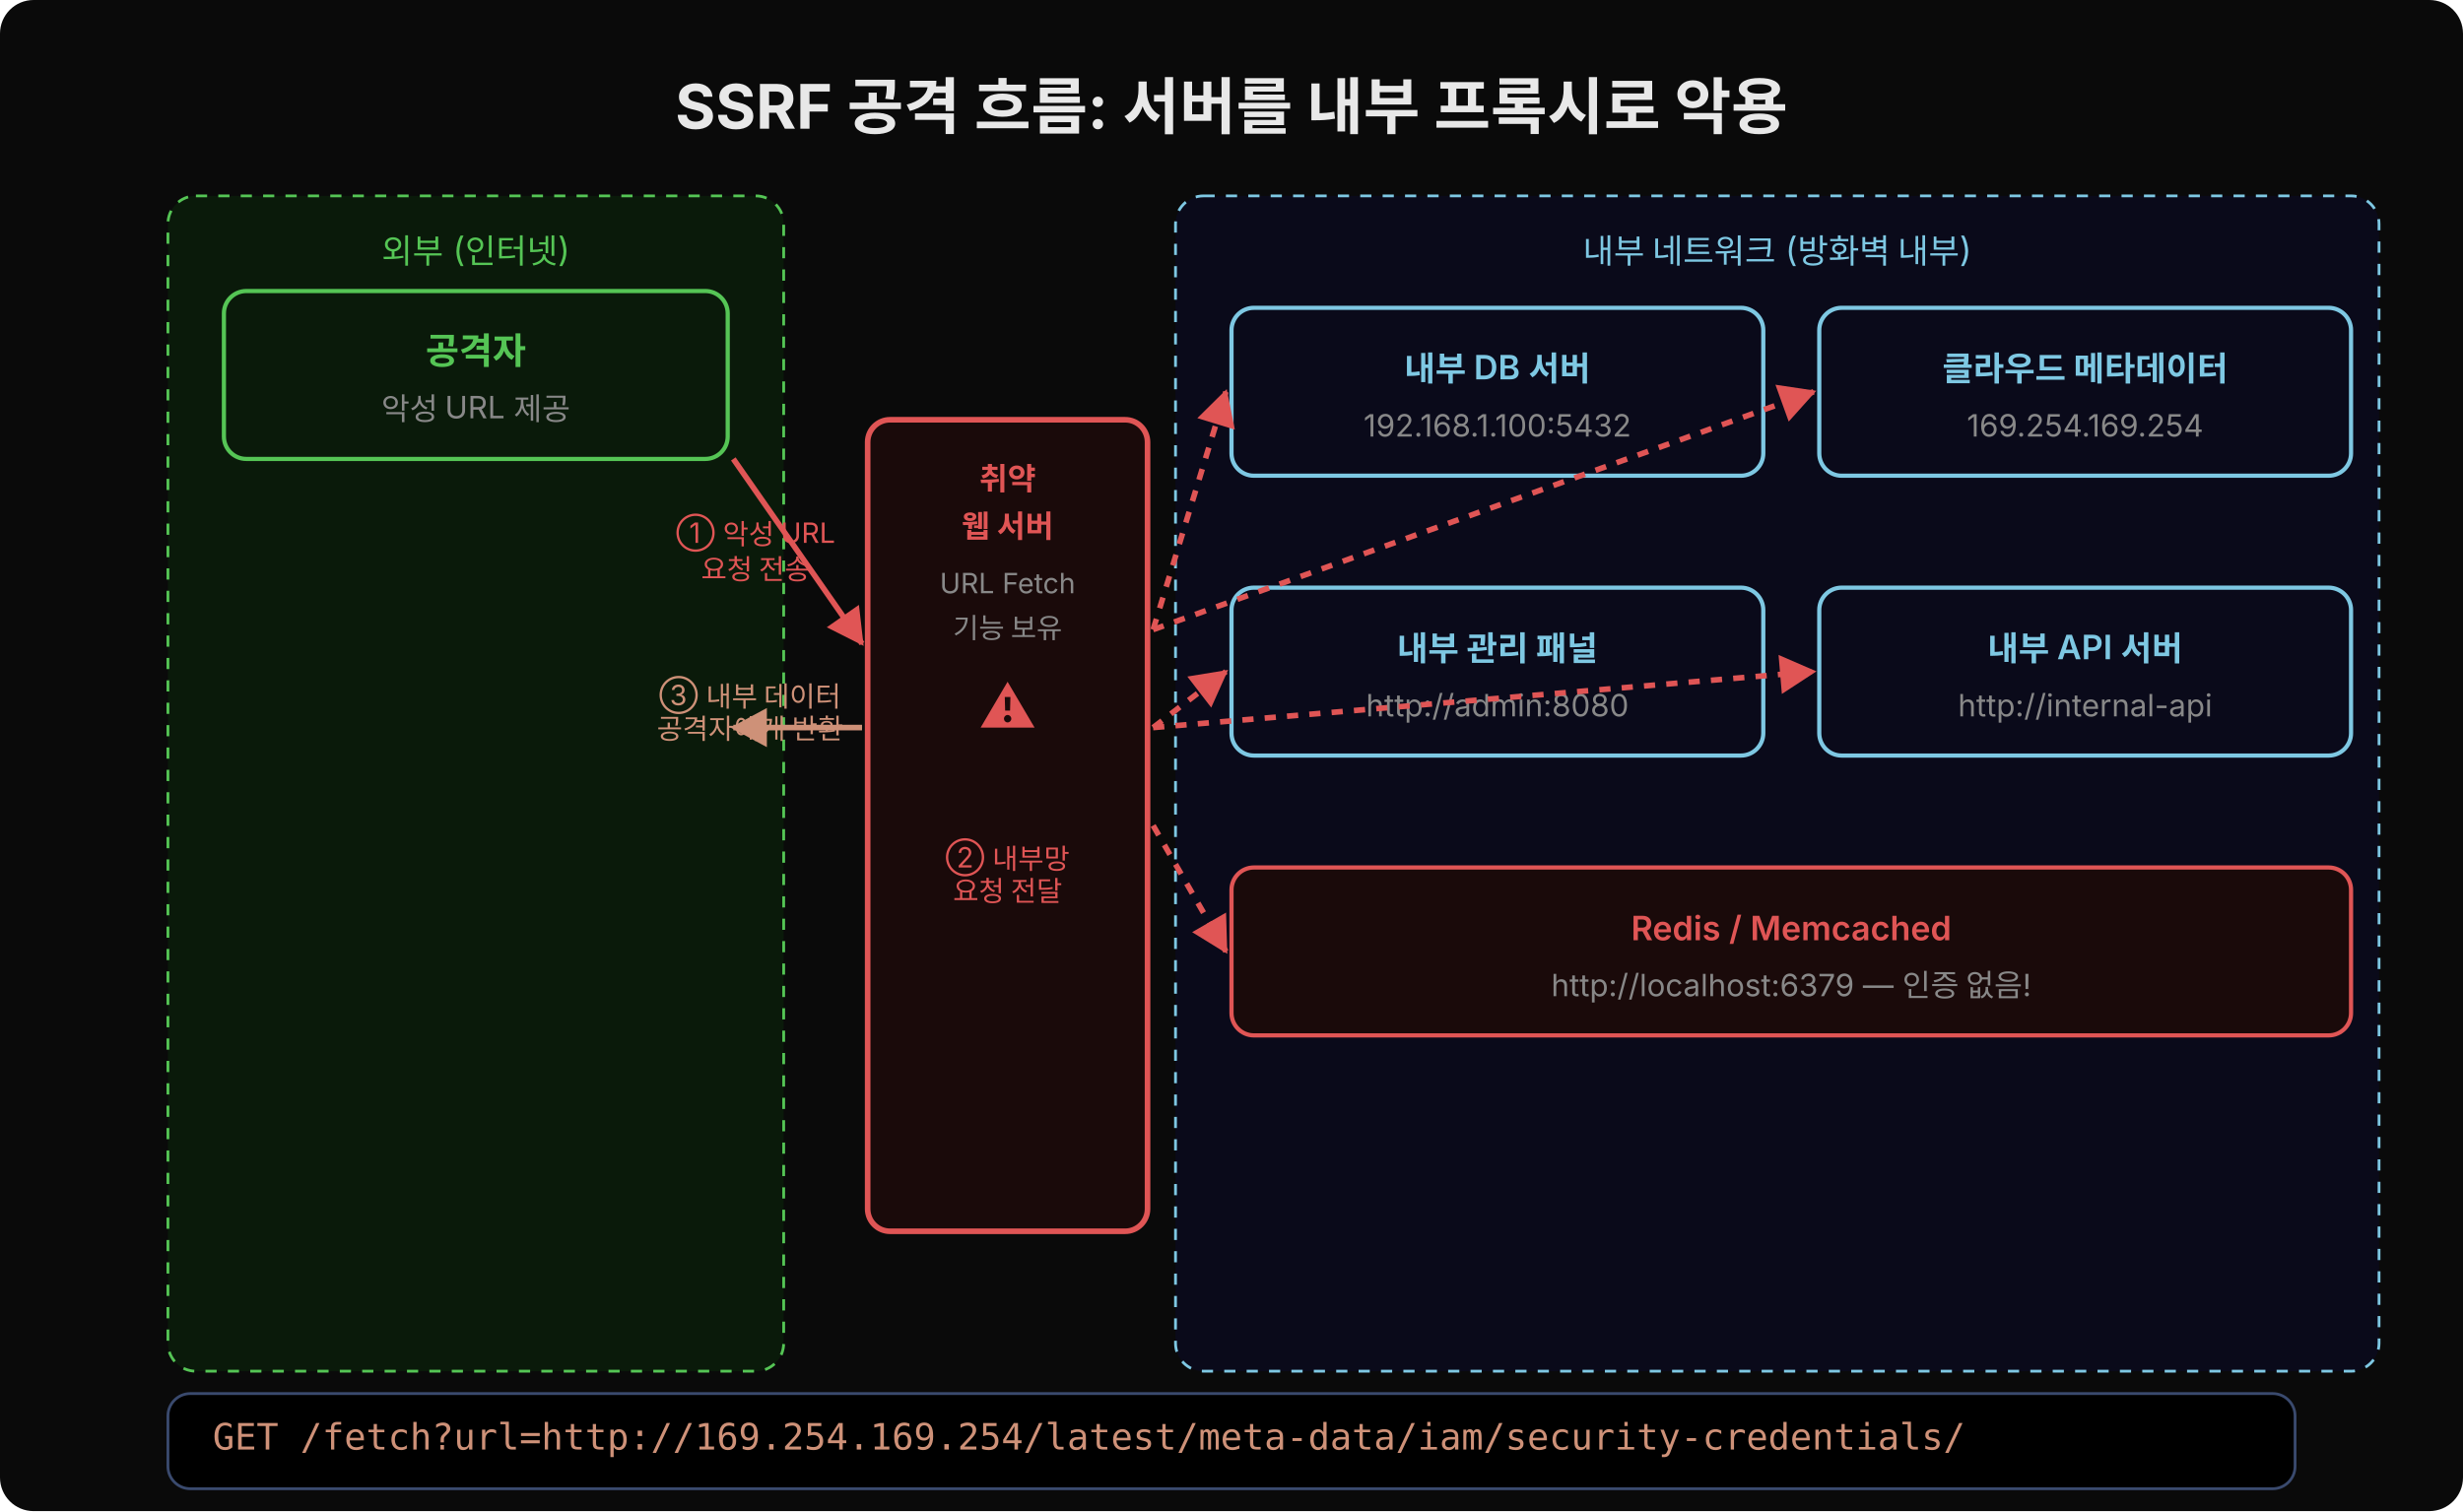
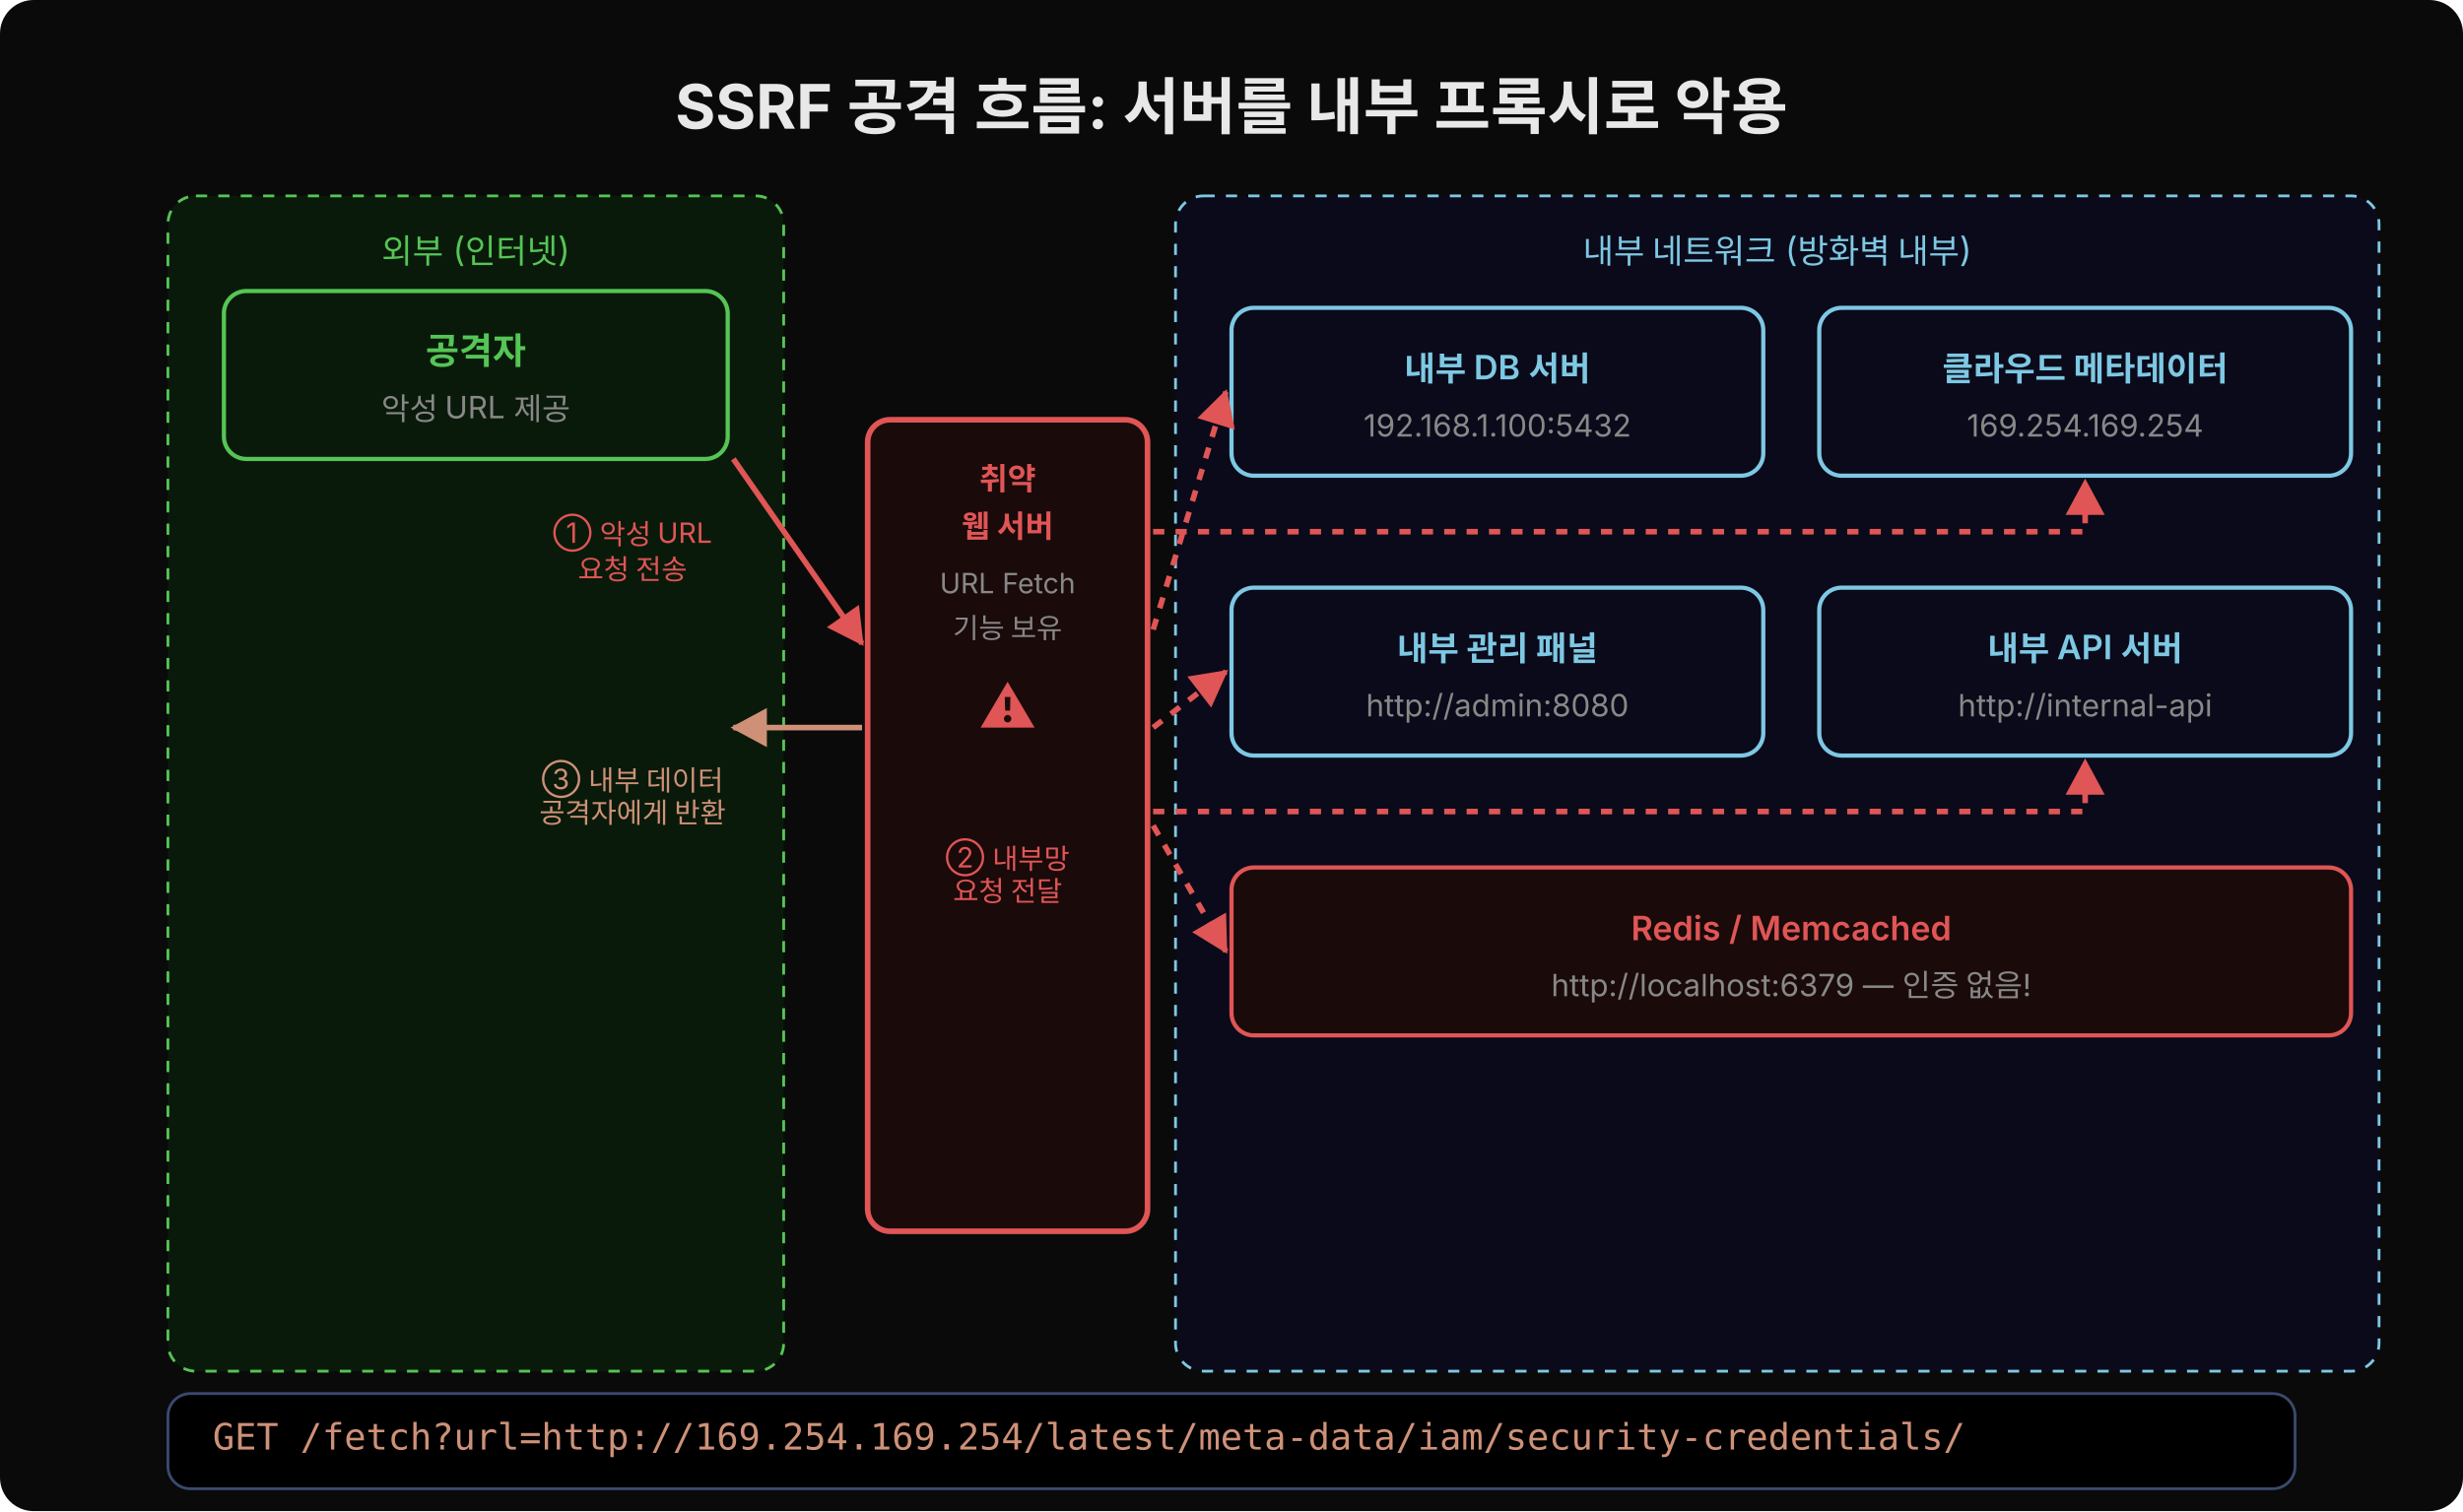
<svg xmlns="http://www.w3.org/2000/svg" width="880" height="540" viewBox="0 0 880 540">
  <defs>
    <marker id="arr-red" viewBox="0 0 14 14" refX="12" refY="7" markerUnits="userSpaceOnUse" markerWidth="14" markerHeight="14" orient="auto">
      <path d="M 0 0 L 13 7 L 0 14 z" fill="#e05555" />
    </marker>
    <marker id="arr-blue" viewBox="0 0 14 14" refX="12" refY="7" markerUnits="userSpaceOnUse" markerWidth="14" markerHeight="14" orient="auto">
      <path d="M 0 0 L 13 7 L 0 14 z" fill="#7ec8e3" />
    </marker>
    <marker id="arr-orange" viewBox="0 0 14 14" refX="12" refY="7" markerUnits="userSpaceOnUse" markerWidth="14" markerHeight="14" orient="auto">
      <path d="M 0 0 L 13 7 L 0 14 z" fill="#ce9178" />
    </marker>
  </defs>
  <rect width="880" height="540" fill="#0a0a0a" rx="12" />
  <text x="440" y="46" text-anchor="middle" font-family="'Wanted Sans Variable','Wanted Sans',-apple-system,sans-serif" font-size="22" font-weight="700" fill="#e8e8e8">SSRF 공격 흐름: 서버를 내부 프록시로 악용</text>
  <rect x="60" y="70" width="220" height="420" rx="10" fill="#0a1a0a" stroke="#55c555" stroke-width="1" stroke-dasharray="4,4" />
  <text x="170" y="94" text-anchor="middle" font-family="'Wanted Sans Variable','Wanted Sans',-apple-system,sans-serif" font-size="12" fill="#55c555">외부 (인터넷)</text>
  <rect x="80" y="104" width="180" height="60" rx="8" fill="#0a1a0a" stroke="#55c555" stroke-width="1.5" />
  <text x="170" y="130" text-anchor="middle" font-family="'Wanted Sans Variable','Wanted Sans',-apple-system,sans-serif" font-size="13" font-weight="600" fill="#55c555">공격자</text>
  <text x="170" y="150" text-anchor="middle" font-family="'Wanted Sans Variable','Wanted Sans',-apple-system,sans-serif" font-size="11" fill="#888">악성 URL 제공</text>
  <rect x="420" y="70" width="430" height="420" rx="10" fill="#0a0a1a" stroke="#7ec8e3" stroke-width="1" stroke-dasharray="4,4" />
  <text x="635" y="94" text-anchor="middle" font-family="'Wanted Sans Variable','Wanted Sans',-apple-system,sans-serif" font-size="12" fill="#7ec8e3">내부 네트워크 (방화벽 내부)</text>
  <rect x="310" y="150" width="100" height="290" rx="8" fill="#1a0a0a" stroke="#e05555" stroke-width="2" />
  <text x="360" y="175" text-anchor="middle" font-family="'Wanted Sans Variable','Wanted Sans',-apple-system,sans-serif" font-size="11" font-weight="600" fill="#e05555">취약</text>
  <text x="360" y="192" text-anchor="middle" font-family="'Wanted Sans Variable','Wanted Sans',-apple-system,sans-serif" font-size="11" font-weight="600" fill="#e05555">웹 서버</text>
  <text x="360" y="212" text-anchor="middle" font-family="'Wanted Sans Variable','Wanted Sans',-apple-system,sans-serif" font-size="10" fill="#888">URL Fetch</text>
  <text x="360" y="228" text-anchor="middle" font-family="'Wanted Sans Variable','Wanted Sans',-apple-system,sans-serif" font-size="10" fill="#888">기능 보유</text>
  <text x="360" y="260" text-anchor="middle" font-family="'Wanted Sans Variable','Wanted Sans',-apple-system,sans-serif" font-size="20" fill="#e05555">⚠</text>
  <line x1="262" y1="164" x2="308" y2="230" stroke="#e05555" stroke-width="2" marker-end="url(#arr-red)" />
-   <text x="270" y="194" text-anchor="middle" font-family="'Wanted Sans Variable','Wanted Sans',-apple-system,sans-serif" font-size="10" fill="#e05555">① 악성 URL</text>
-   <text x="270" y="207" text-anchor="middle" font-family="'Wanted Sans Variable','Wanted Sans',-apple-system,sans-serif" font-size="10" fill="#e05555">요청 전송</text>
+   <text x="226" y="194" text-anchor="middle" font-family="'Wanted Sans Variable','Wanted Sans',-apple-system,sans-serif" font-size="10" fill="#e05555">① 악성 URL</text>
+   <text x="226" y="207" text-anchor="middle" font-family="'Wanted Sans Variable','Wanted Sans',-apple-system,sans-serif" font-size="10" fill="#e05555">요청 전송</text>
  <rect x="440" y="110" width="190" height="60" rx="8" fill="#0a0a1a" stroke="#7ec8e3" stroke-width="1.5" />
  <text x="535" y="136" text-anchor="middle" font-family="'Wanted Sans Variable','Wanted Sans',-apple-system,sans-serif" font-size="12" font-weight="600" fill="#7ec8e3">내부 DB 서버</text>
  <text x="535" y="156" text-anchor="middle" font-family="'Wanted Sans Variable','Wanted Sans',-apple-system,sans-serif" font-size="11" fill="#888">192.168.1.100:5432</text>
  <rect x="650" y="110" width="190" height="60" rx="8" fill="#0a0a1a" stroke="#7ec8e3" stroke-width="1.5" />
  <text x="745" y="136" text-anchor="middle" font-family="'Wanted Sans Variable','Wanted Sans',-apple-system,sans-serif" font-size="12" font-weight="600" fill="#7ec8e3">클라우드 메타데이터</text>
  <text x="745" y="156" text-anchor="middle" font-family="'Wanted Sans Variable','Wanted Sans',-apple-system,sans-serif" font-size="11" fill="#888">169.254.169.254</text>
  <rect x="440" y="210" width="190" height="60" rx="8" fill="#0a0a1a" stroke="#7ec8e3" stroke-width="1.5" />
  <text x="535" y="236" text-anchor="middle" font-family="'Wanted Sans Variable','Wanted Sans',-apple-system,sans-serif" font-size="12" font-weight="600" fill="#7ec8e3">내부 관리 패널</text>
  <text x="535" y="256" text-anchor="middle" font-family="'Wanted Sans Variable','Wanted Sans',-apple-system,sans-serif" font-size="11" fill="#888">http://admin:8080</text>
  <rect x="650" y="210" width="190" height="60" rx="8" fill="#0a0a1a" stroke="#7ec8e3" stroke-width="1.5" />
  <text x="745" y="236" text-anchor="middle" font-family="'Wanted Sans Variable','Wanted Sans',-apple-system,sans-serif" font-size="12" font-weight="600" fill="#7ec8e3">내부 API 서버</text>
  <text x="745" y="256" text-anchor="middle" font-family="'Wanted Sans Variable','Wanted Sans',-apple-system,sans-serif" font-size="11" fill="#888">http://internal-api</text>
  <rect x="440" y="310" width="400" height="60" rx="8" fill="#1a0a0a" stroke="#e05555" stroke-width="1.5" />
  <text x="640" y="336" text-anchor="middle" font-family="'Wanted Sans Variable','Wanted Sans',-apple-system,sans-serif" font-size="12" font-weight="600" fill="#e05555">Redis / Memcached</text>
  <text x="640" y="356" text-anchor="middle" font-family="'Wanted Sans Variable','Wanted Sans',-apple-system,sans-serif" font-size="11" fill="#888">http://localhost:6379 — 인증 없음!</text>
  <line x1="412" y1="225" x2="438" y2="140" stroke="#e05555" stroke-width="2" stroke-dasharray="4,4" marker-end="url(#arr-red)" />
  <line x1="412" y1="260" x2="438" y2="240" stroke="#e05555" stroke-width="2" stroke-dasharray="4,4" marker-end="url(#arr-red)" />
  <line x1="412" y1="295" x2="438" y2="340" stroke="#e05555" stroke-width="2" stroke-dasharray="4,4" marker-end="url(#arr-red)" />
-   <line x1="412" y1="225" x2="648" y2="140" stroke="#e05555" stroke-width="2" stroke-dasharray="4,4" marker-end="url(#arr-red)" />
-   <line x1="412" y1="260" x2="648" y2="240" stroke="#e05555" stroke-width="2" stroke-dasharray="4,4" marker-end="url(#arr-red)" />
+   <path d="M 412 190 L 745 190 L 745 172" fill="none" stroke="#e05555" stroke-width="2" stroke-dasharray="4,4" marker-end="url(#arr-red)" />
+   <path d="M 412 290 L 745 290 L 745 272" fill="none" stroke="#e05555" stroke-width="2" stroke-dasharray="4,4" marker-end="url(#arr-red)" />
  <text x="360" y="310" text-anchor="middle" font-family="'Wanted Sans Variable','Wanted Sans',-apple-system,sans-serif" font-size="10" fill="#e05555">② 내부망</text>
  <text x="360" y="322" text-anchor="middle" font-family="'Wanted Sans Variable','Wanted Sans',-apple-system,sans-serif" font-size="10" fill="#e05555">요청 전달</text>
  <line x1="308" y1="260" x2="262" y2="260" stroke="#ce9178" stroke-width="2" marker-end="url(#arr-orange)" />
-   <text x="268" y="252" text-anchor="middle" font-family="'Wanted Sans Variable','Wanted Sans',-apple-system,sans-serif" font-size="10" fill="#ce9178">③ 내부 데이터</text>
-   <text x="268" y="264" text-anchor="middle" font-family="'Wanted Sans Variable','Wanted Sans',-apple-system,sans-serif" font-size="10" fill="#ce9178">공격자에게 반환</text>
+   <text x="226" y="282" text-anchor="middle" font-family="'Wanted Sans Variable','Wanted Sans',-apple-system,sans-serif" font-size="10" fill="#ce9178">③ 내부 데이터</text>
+   <text x="226" y="294" text-anchor="middle" font-family="'Wanted Sans Variable','Wanted Sans',-apple-system,sans-serif" font-size="10" fill="#ce9178">공격자에게 반환</text>
  <rect x="60" y="498" width="760" height="34" rx="8" fill="#000000" stroke="#3a4a6e" stroke-width="1" />
  <text x="76" y="518" font-family="'JetBrains Mono','Menlo','Consolas',monospace" font-size="13" fill="#ce9178" xml:space="preserve">GET /fetch?url=http://169.254.169.254/latest/meta-data/iam/security-credentials/</text>
</svg>
